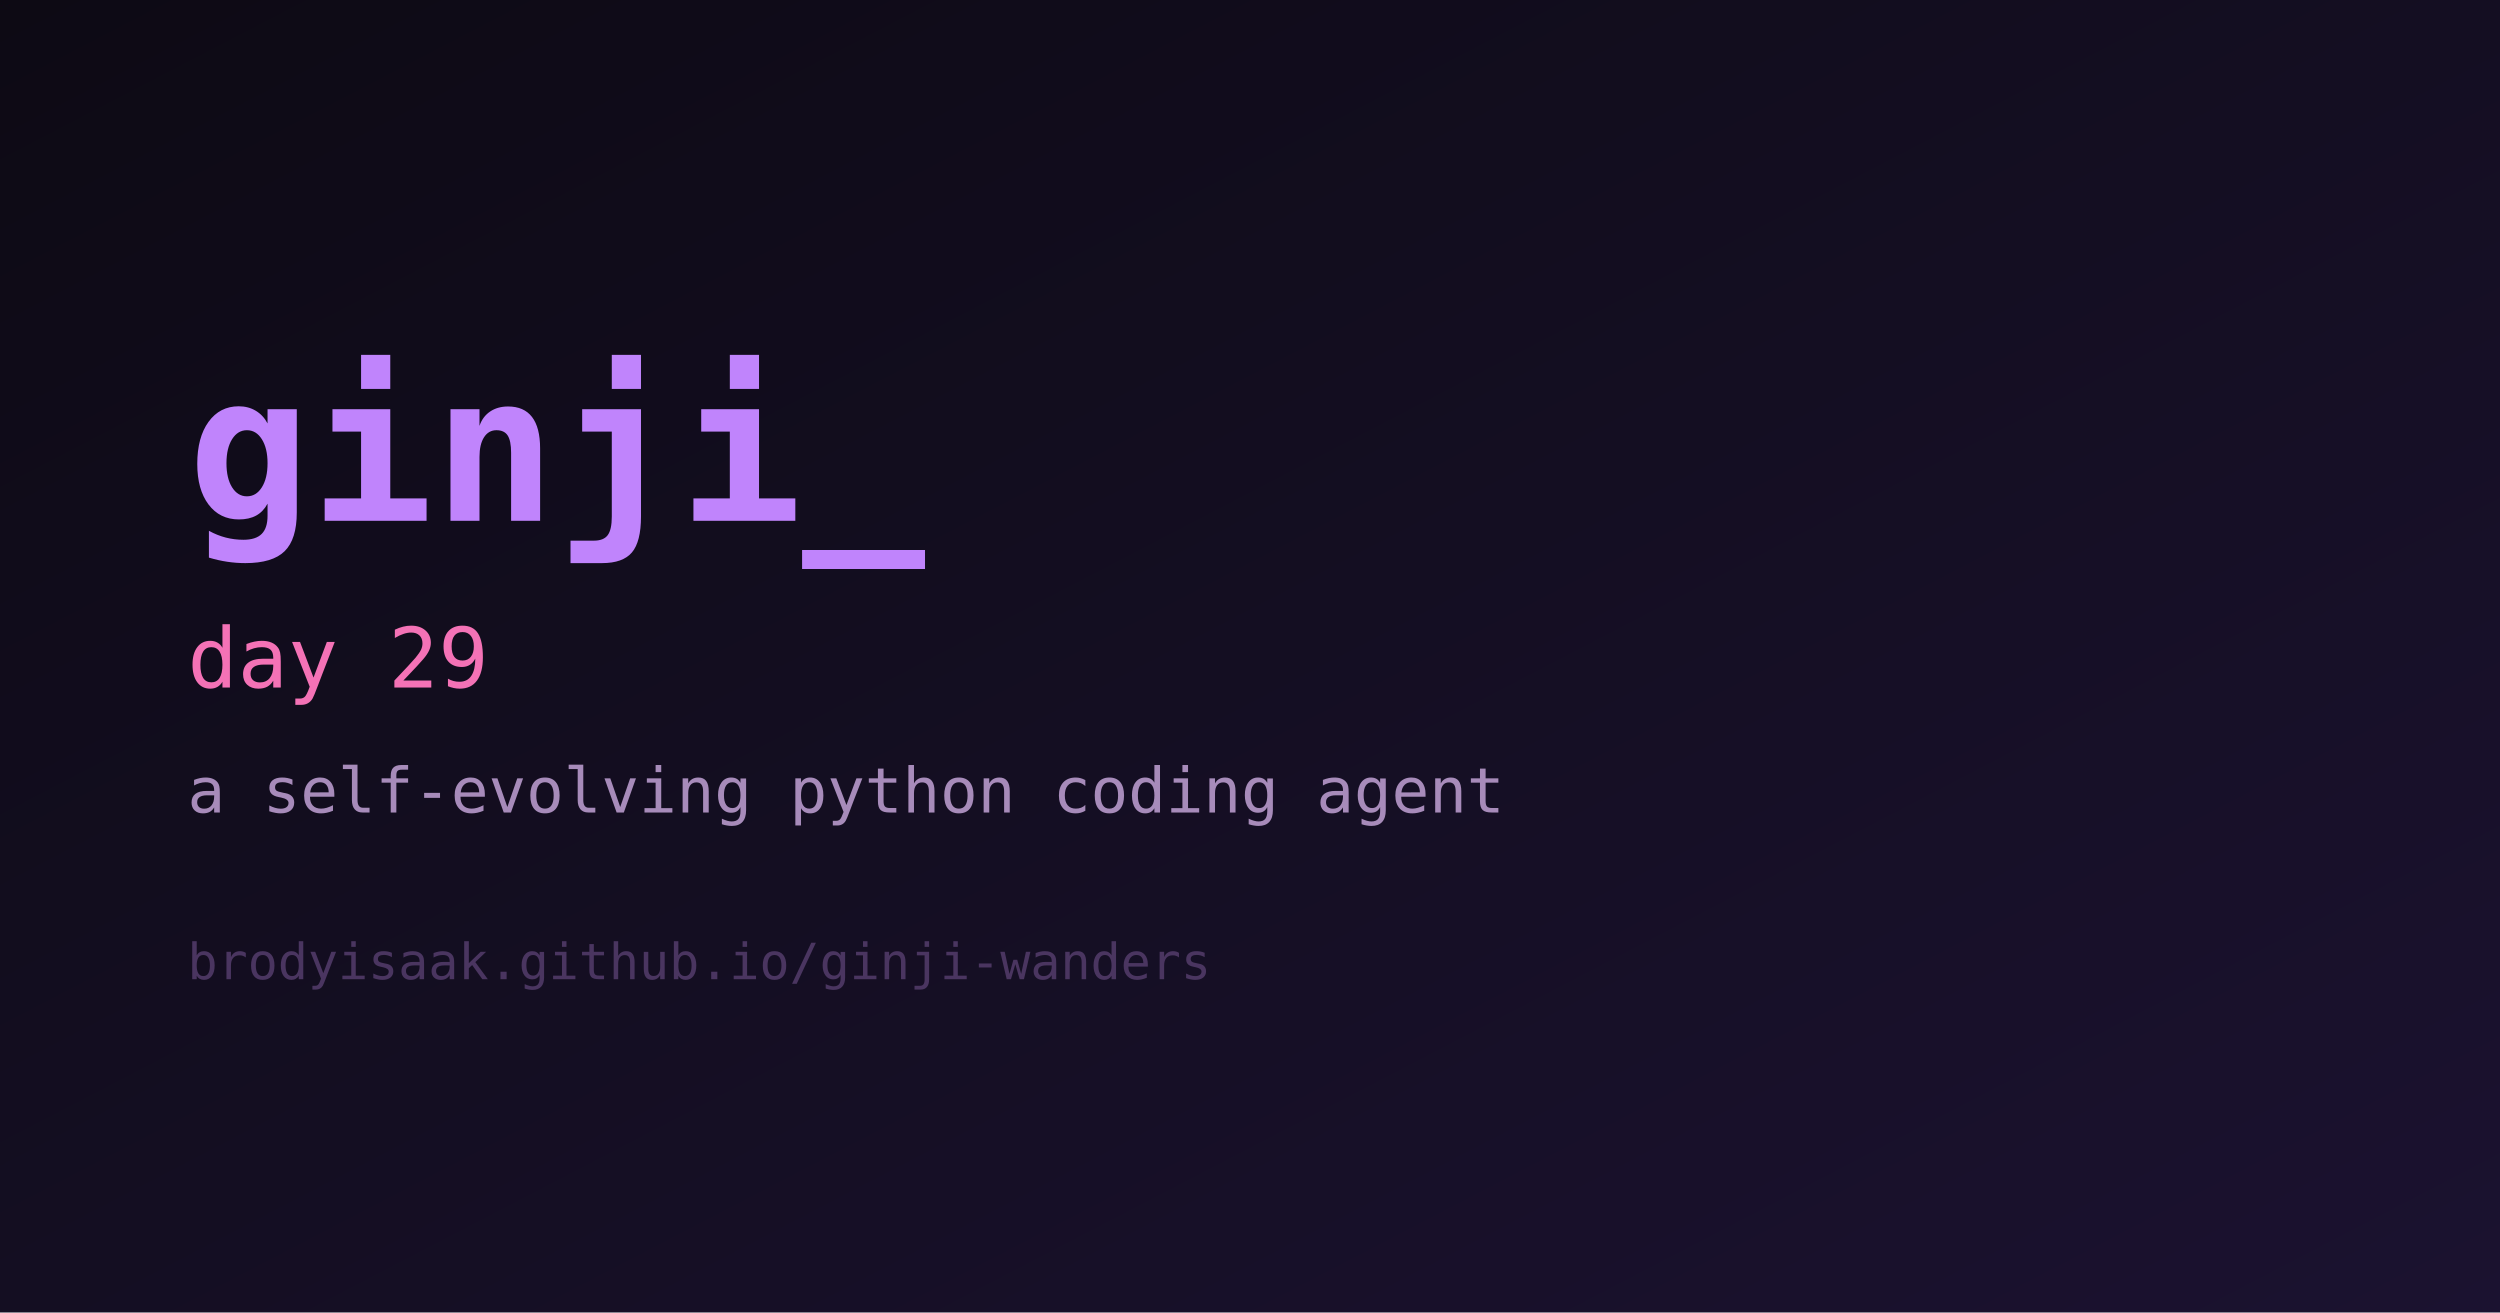
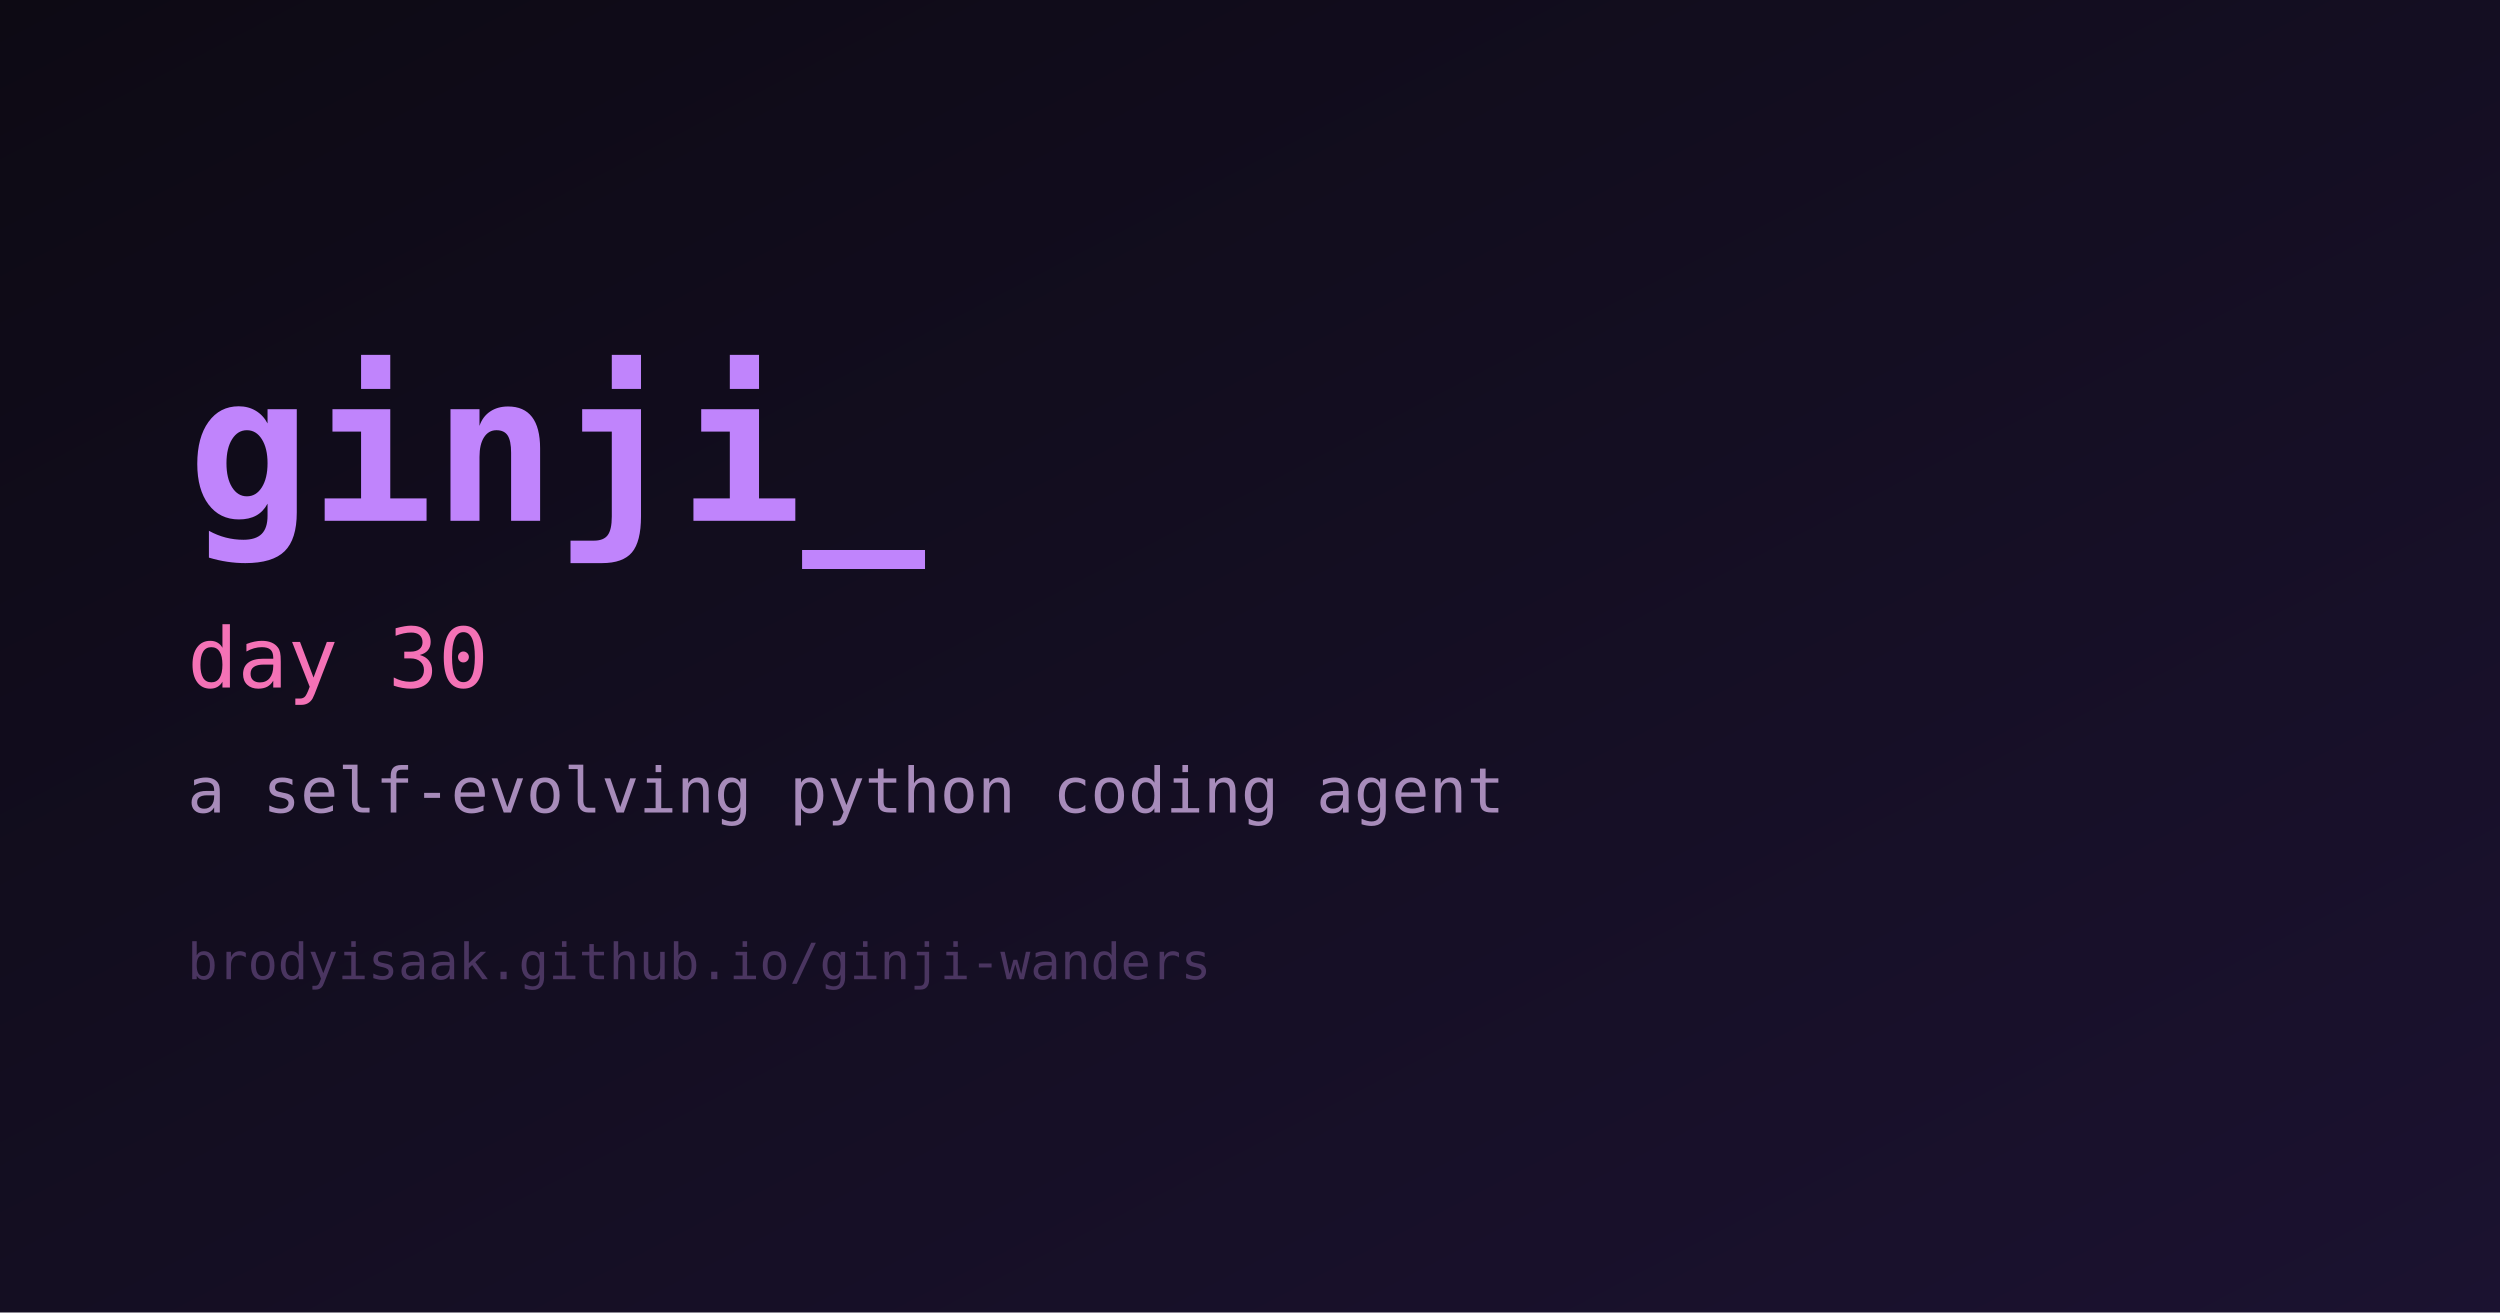
<svg xmlns="http://www.w3.org/2000/svg" width="1200" height="630" viewBox="0 0 1200 630" role="img" aria-label="ginji">
  <defs>
    <linearGradient id="bg" x1="0" y1="0" x2="1" y2="1">
      <stop offset="0%" stop-color="#0d0a14" />
      <stop offset="100%" stop-color="#1b1230" />
    </linearGradient>
  </defs>
  <rect width="1200" height="630" fill="url(#bg)" />
  <text x="90" y="250" fill="#c084fc" font-family="monospace" font-size="98" font-weight="700">ginji_</text>
-   <text x="90" y="330" fill="#f472b6" font-family="monospace" font-size="40">day 29</text>
+   <text x="90" y="330" fill="#f472b6" font-family="monospace" font-size="40">day 30</text>
  <text x="90" y="390" fill="#a78bba" font-family="monospace" font-size="30">a self-evolving python coding agent</text>
  <text x="90" y="470" fill="#4a3560" font-family="monospace" font-size="24">brodyisaak.github.io/ginji-wanders</text>
</svg>
